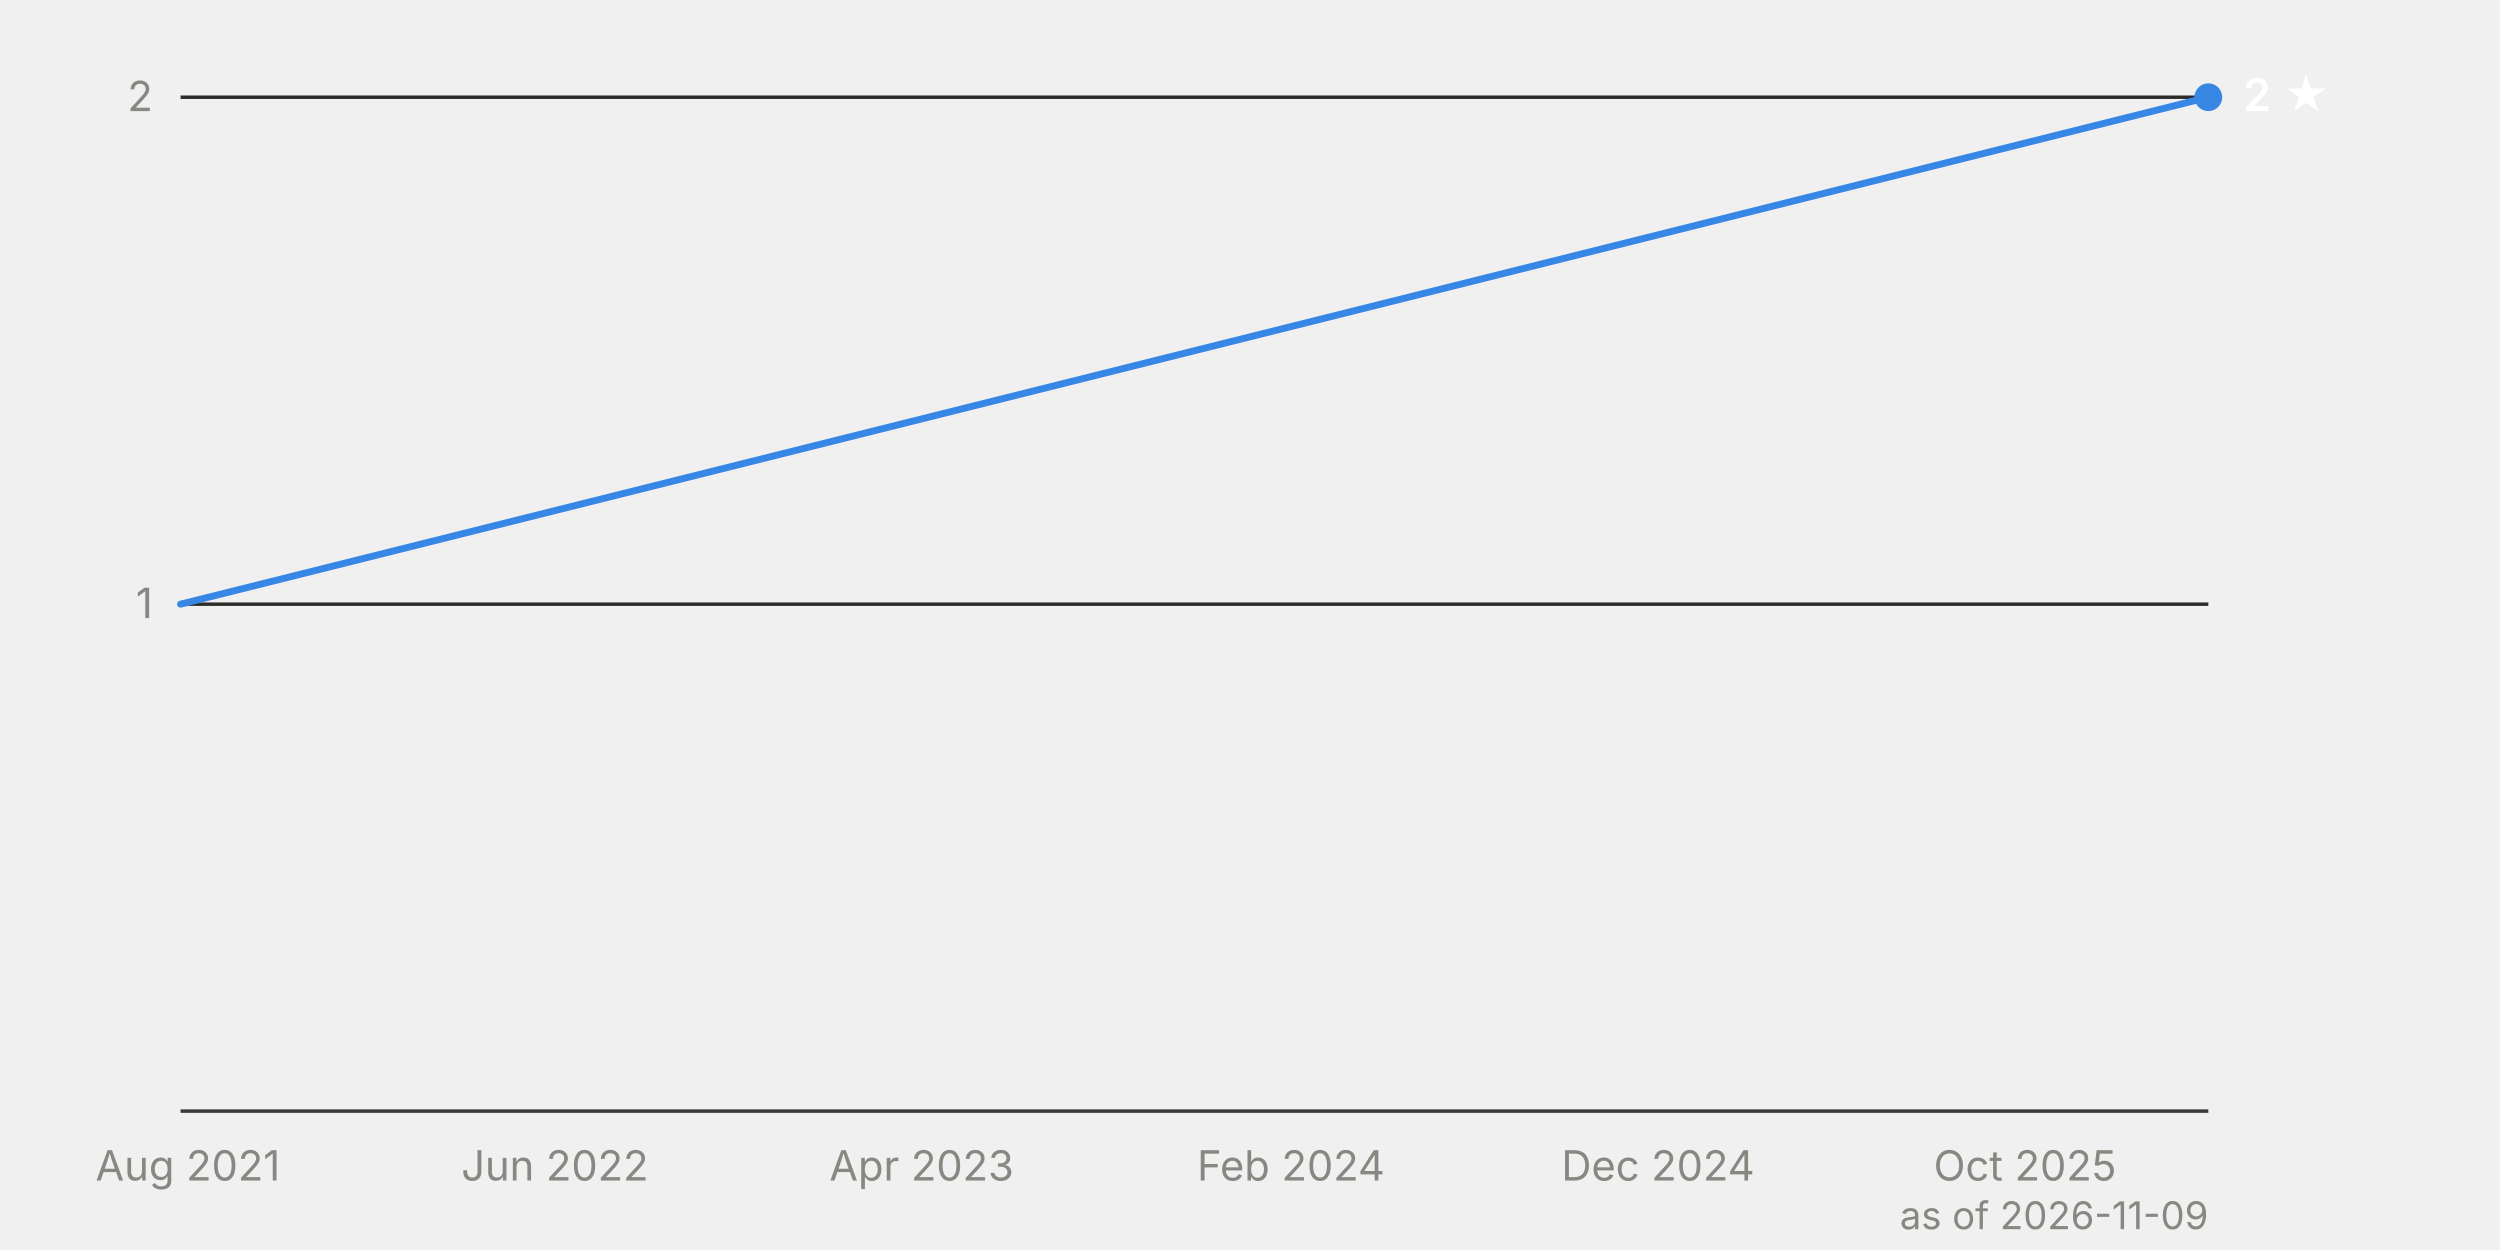
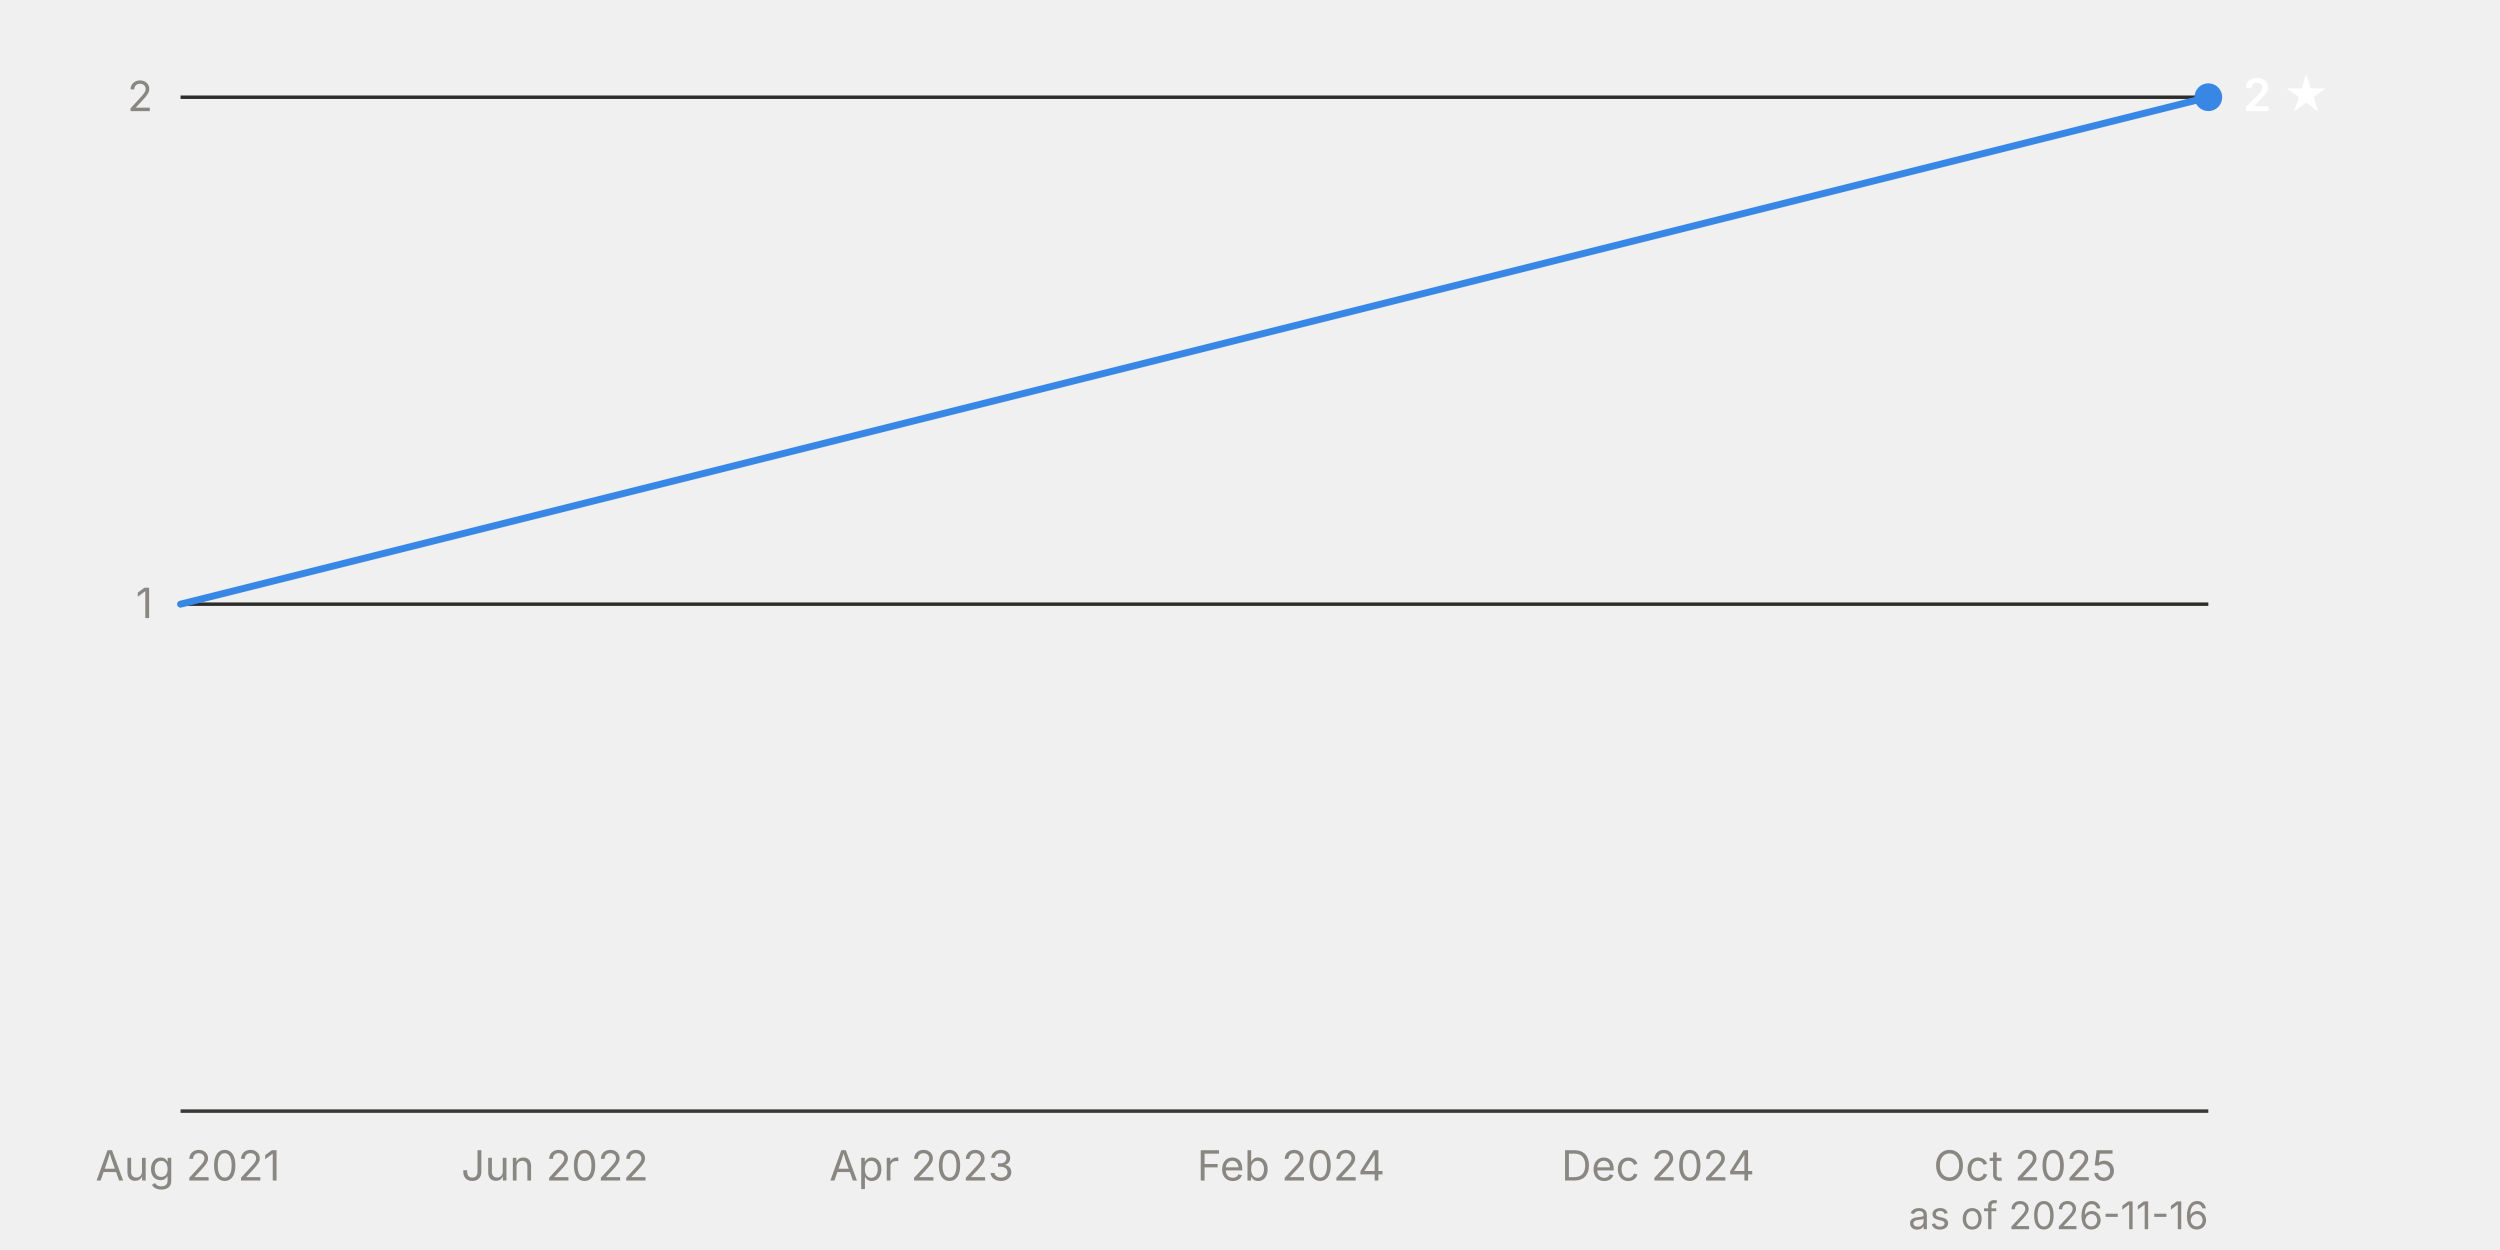
<svg xmlns="http://www.w3.org/2000/svg" viewBox="0 0 720 360" width="720" height="360" font-family="system-ui, -apple-system, 'Segoe UI', sans-serif" font-size="12">
  <line x1="52" y1="174.0" x2="636" y2="174.0" stroke="#2c2c2a" stroke-width="1" />
  <text x="44" y="178.0" text-anchor="end" fill="#898781" style="font-variant-numeric: tabular-nums">1</text>
  <line x1="52" y1="28.0" x2="636" y2="28.0" stroke="#2c2c2a" stroke-width="1" />
  <text x="44" y="32.0" text-anchor="end" fill="#898781" style="font-variant-numeric: tabular-nums">2</text>
  <line x1="52" y1="320.0" x2="636" y2="320.0" stroke="#383835" stroke-width="1" />
  <text x="54.1" y="340" text-anchor="middle" fill="#898781">Aug 2021</text>
  <text x="159.8" y="340" text-anchor="middle" fill="#898781">Jun 2022</text>
  <text x="265.4" y="340" text-anchor="middle" fill="#898781">Apr 2023</text>
  <text x="371.8" y="340" text-anchor="middle" fill="#898781">Feb 2024</text>
  <text x="477.5" y="340" text-anchor="middle" fill="#898781">Dec 2024</text>
  <text x="583.2" y="340" text-anchor="middle" fill="#898781">Oct 2025</text>
  <path d="M52.0,174.0 L636.0,28.0" fill="none" stroke="#3987e5" stroke-width="2" stroke-linejoin="round" stroke-linecap="round" />
  <circle cx="636.0" cy="28.0" r="4" fill="#3987e5" />
  <text x="646.0" y="32.0" fill="#ffffff" font-weight="600" font-size="13">2 ★</text>
-   <text x="636" y="354" text-anchor="end" fill="#898781" font-size="11">as of 2026-11-09</text>
+   <text x="636" y="354" text-anchor="end" fill="#898781" font-size="11">as of 2026-11-16</text>
</svg>
